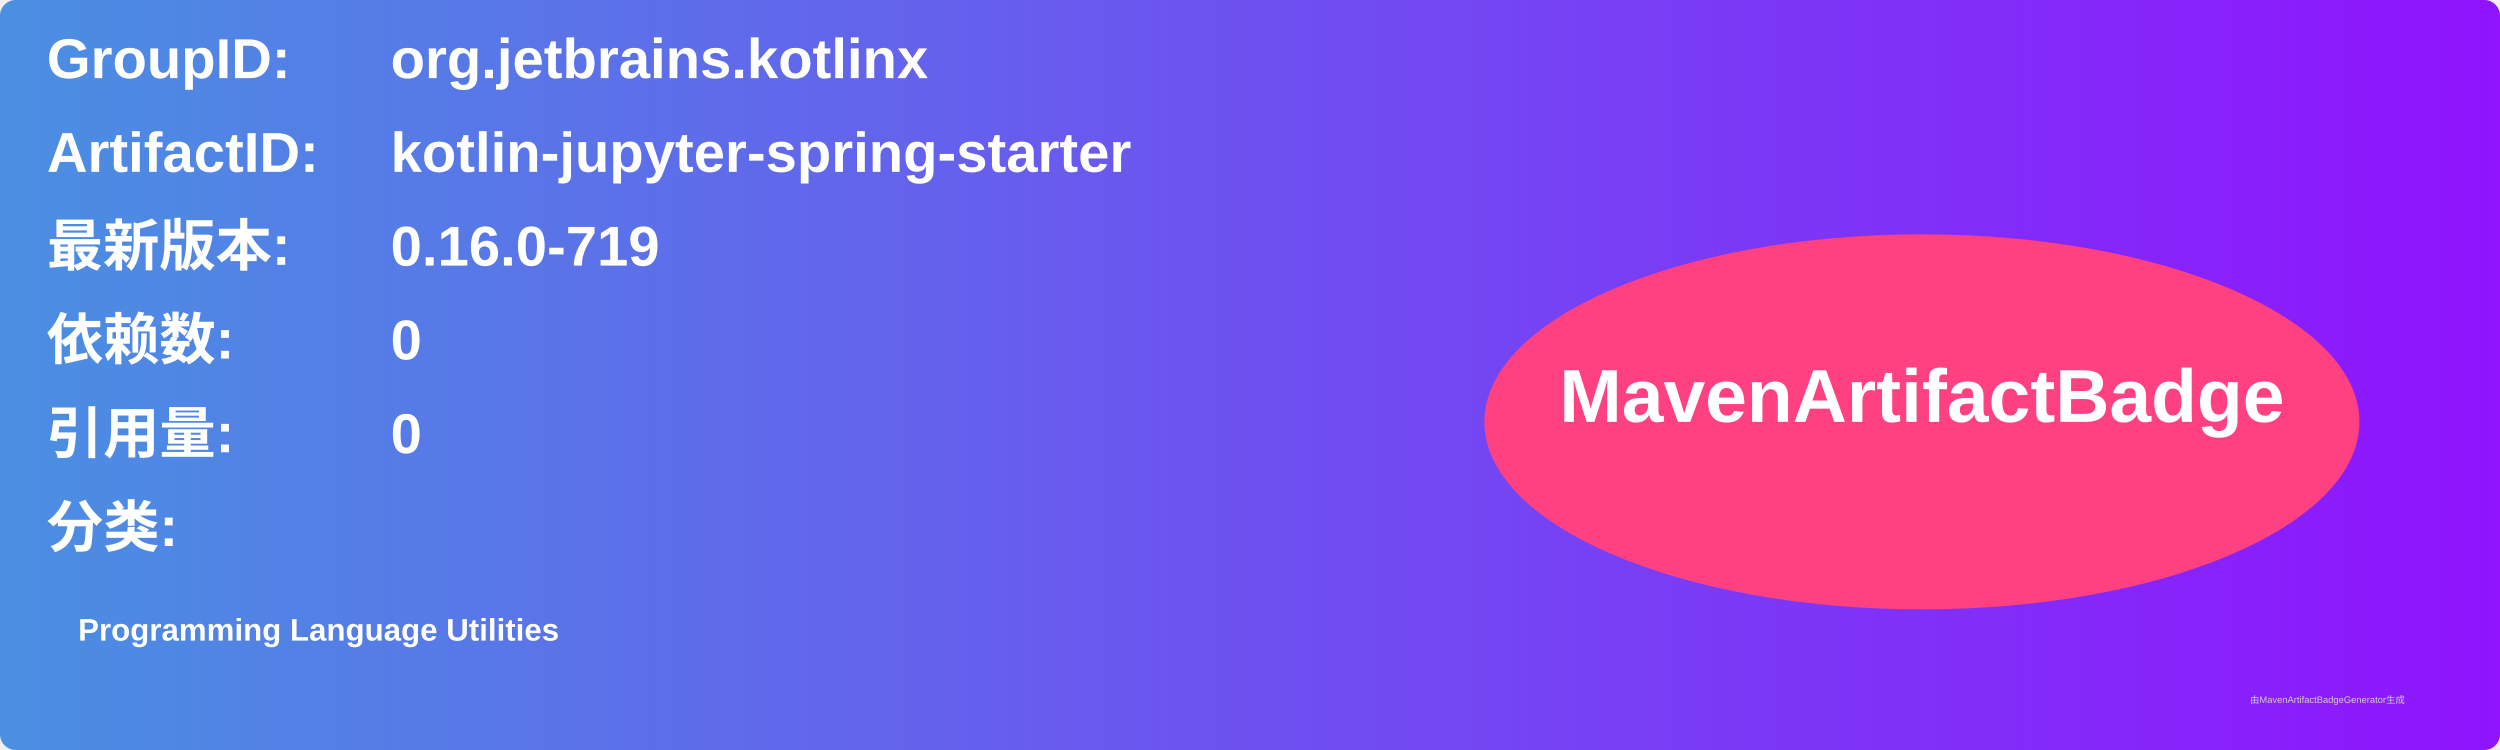
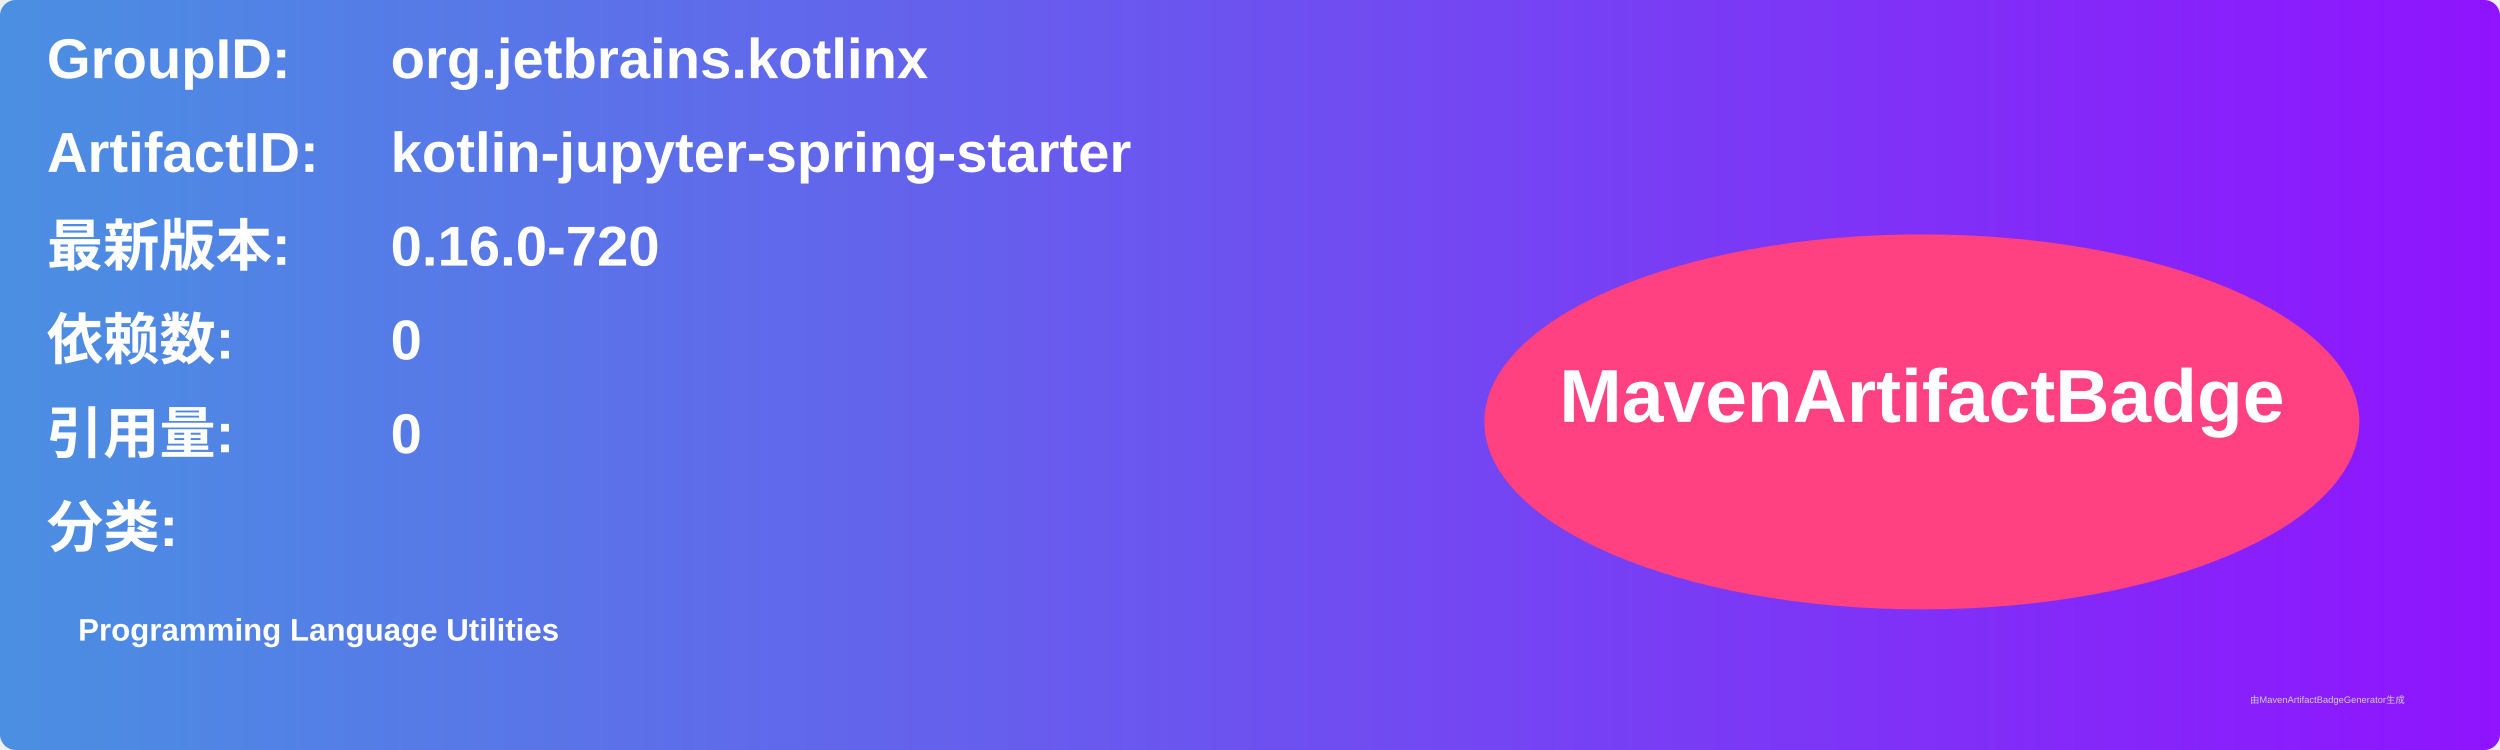
<svg xmlns="http://www.w3.org/2000/svg" width="800" height="240" viewBox="0 0 800 240">
  <linearGradient id="grad" x1="0%" y1="0%" x2="100%" y2="0%">
    <stop offset="0%" stop-color="#4a90e2" />
    <stop offset="100%" stop-color="#9013fe" />
  </linearGradient>
  <rect width="100%" height="100%" rx="5" ry="5" fill="url(#grad)" />
  <g transform="translate(15, 15)">
    <text x="0" y="10" font-family="Arial" font-size="18" fill="white" font-weight="bold" width="260">GroupID:</text>
    <text x="110" y="10" font-family="Arial" font-size="18" fill="white" font-weight="bold" width="460">org.jetbrains.kotlinx</text>
    <text x="0" y="40" font-family="Arial" font-size="18" fill="white" font-weight="bold" width="260">ArtifactID:</text>
    <text x="110" y="40" font-family="Arial" font-size="18" fill="white" font-weight="bold" width="460">kotlin-jupyter-spring-starter</text>
    <text x="0" y="70" font-family="Arial" font-size="18" fill="white" font-weight="bold">最新版本:</text>
    <text x="110" y="70" font-family="Arial" font-size="18" fill="white" font-weight="bold">
-       <tspan font-weight="bold">0.16.0-719</tspan>
+       <tspan font-weight="bold">0.16.0-720</tspan>
    </text>
    <text x="0" y="100" font-family="Arial" font-size="18" fill="white" font-weight="bold">依赖数: </text>
    <text x="110" y="100" font-family="Arial" font-size="18" fill="white">
      <tspan font-weight="bold">0</tspan>
    </text>
    <text x="0" y="130" font-family="Arial" font-size="18" fill="white" font-weight="bold">引用量: </text>
    <text x="110" y="130" font-family="Arial" font-size="18" fill="white">
      <tspan font-weight="bold">0</tspan>
    </text>
    <text x="0" y="160" font-family="Arial" font-size="18" fill="white" font-weight="bold">分类:</text>
    <text x="10" y="190" font-family="Arial" font-size="10" fill="white">
      <tspan font-weight="bold">Programming Language Utilities</tspan>
    </text>
    <ellipse cx="600" cy="120" rx="140" ry="60" fill="#ff4081" />
    <text x="600" y="120" text-anchor="middle" font-family="Arial" font-size="24" fill="white" font-weight="bold">MavenArtifactBadge</text>
  </g>
  <text x="720" y="225" font-family="Arial" font-size="3" fill="#d0d0d0">由MavenArtifactBadgeGenerator生成</text>
</svg>
